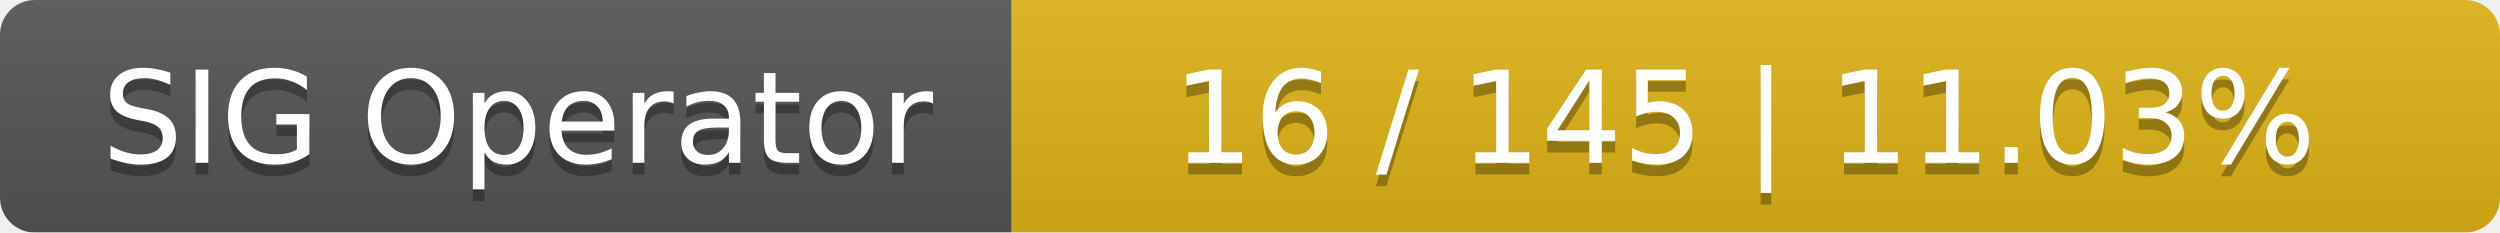
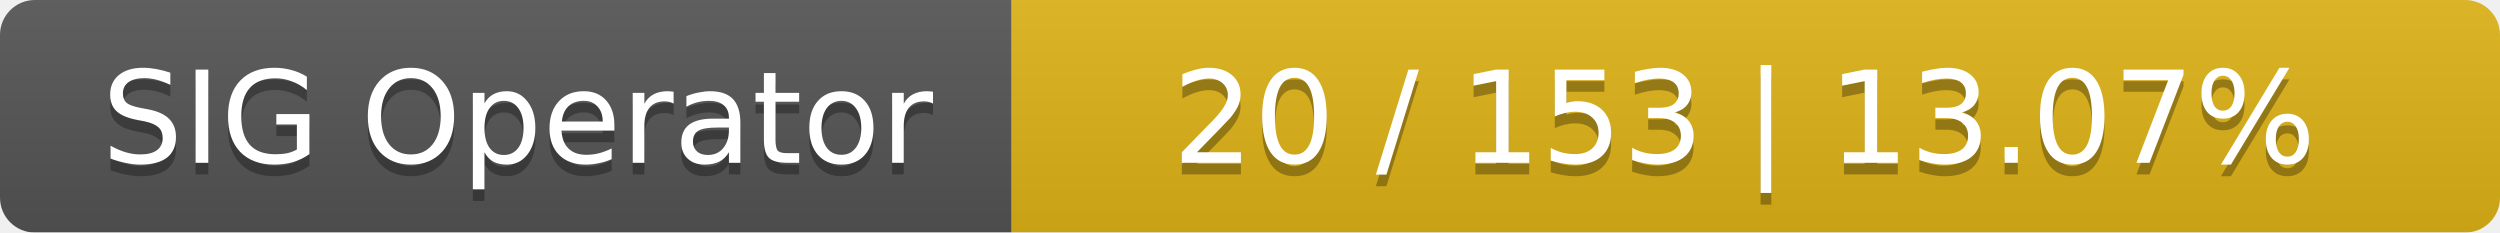
<svg xmlns="http://www.w3.org/2000/svg" width="215" height="20">
  <linearGradient id="smooth" x2="0" y2="100%">
    <stop offset="0" stop-color="#bbb" stop-opacity=".1" />
    <stop offset="1" stop-opacity=".1" />
  </linearGradient>
  <mask id="round">
    <rect width="215" height="20" rx="3" fill="#fff" />
  </mask>
  <g mask="url(#round)">
    <rect width="87" height="20" fill="#555" />
    <rect x="87" width="128" height="20" fill="#dfb317" />
    <rect width="215" height="20" fill="url(#smooth)" />
  </g>
  <g fill="#fff" text-anchor="middle" font-family="DejaVu Sans,Verdana,Geneva,sans-serif" font-size="11">
    <text x="44.5" y="15" fill="#010101" fill-opacity=".3">SIG Operator</text>
    <text x="44.5" y="14">SIG Operator</text>
-     <text x="150" y="15" fill="#010101" fill-opacity=".3">16 / 145    |    11.03%</text>
-     <text x="150" y="14">16 / 145    |    11.03%</text>
+     <text x="150" y="15" fill="#010101" fill-opacity=".3">20 / 153    |    13.07%</text>
+     <text x="150" y="14">20 / 153    |    13.07%</text>
  </g>
</svg>
